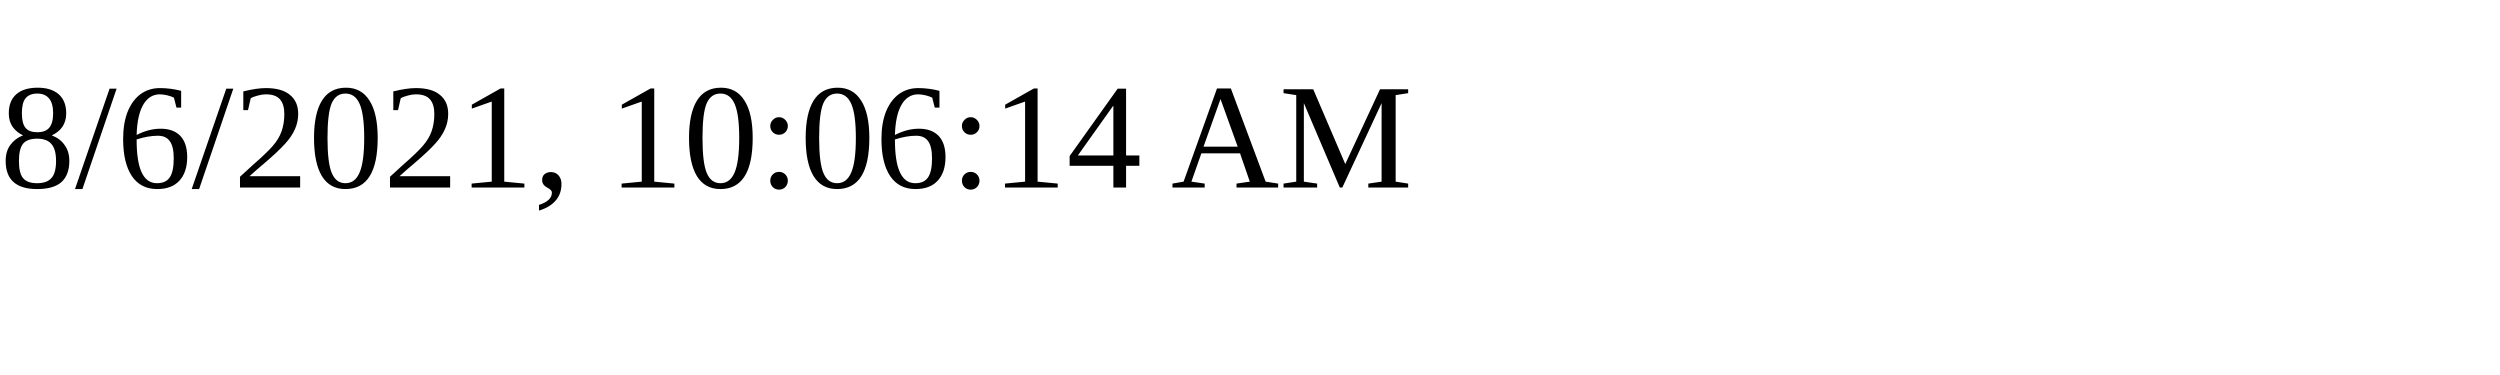
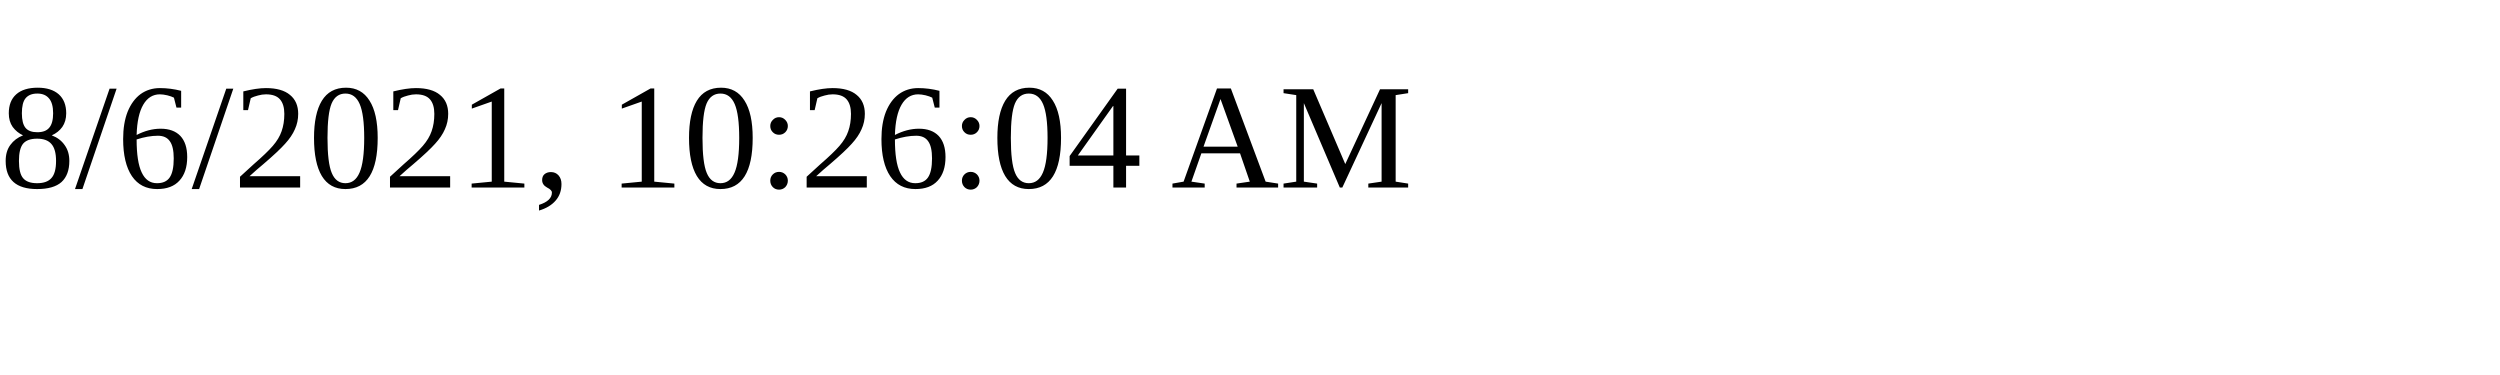
<svg xmlns="http://www.w3.org/2000/svg" height="30" width="200">
-   <text x="0" y="15">8/6/2021, 10:06:14 AM</text>
+   <text x="0" y="15">8/6/2021, 10:26:04 AM</text>
</svg>
